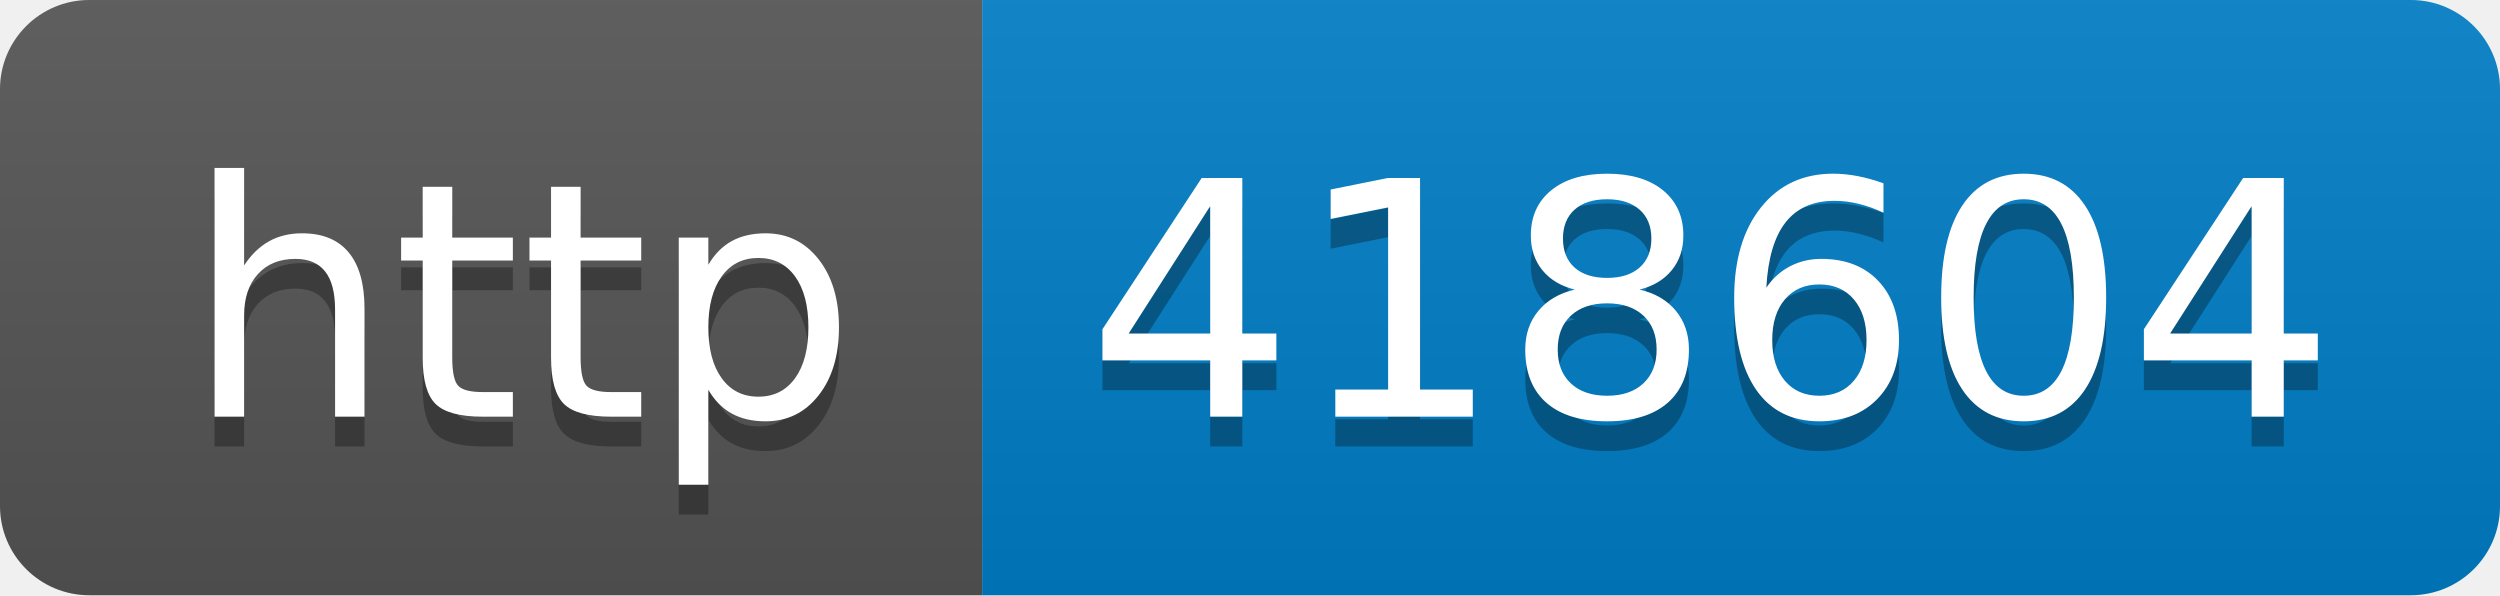
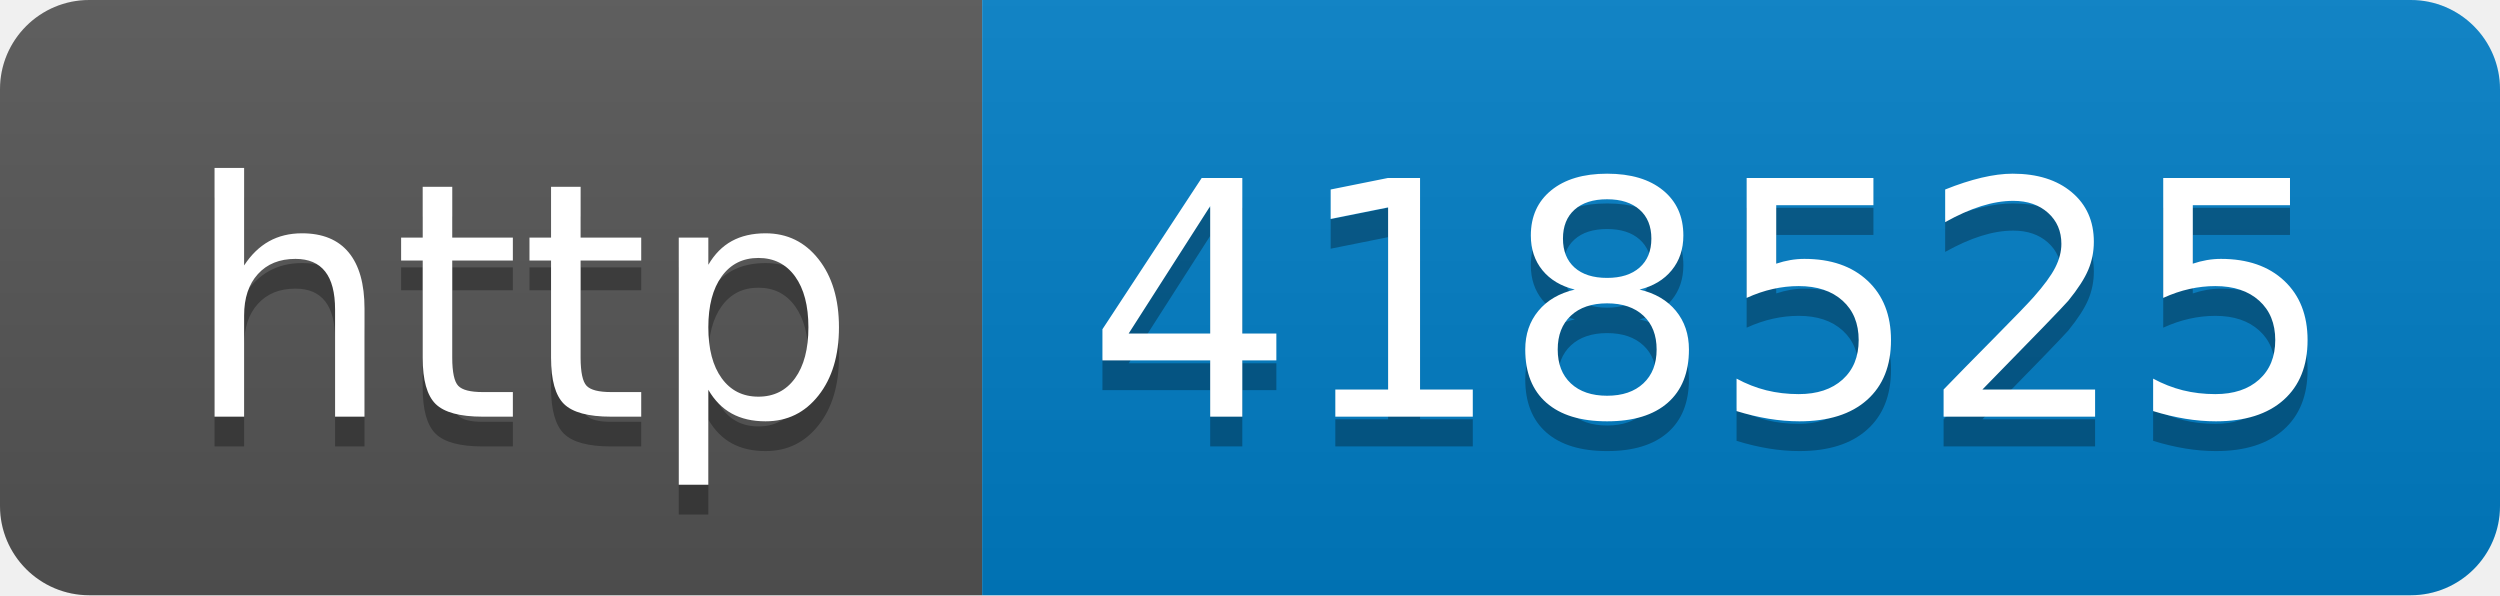
- <svg xmlns="http://www.w3.org/2000/svg" width="84" height="20" role="img" aria-label="http: 418604">
+ <svg xmlns="http://www.w3.org/2000/svg" width="84" height="20" role="img" aria-label="http: 418525">
  <linearGradient id="s" x2="0" y2="100%">
    <stop offset="0" stop-color="#bbb" stop-opacity=".1" />
    <stop offset="1" stop-opacity=".1" />
  </linearGradient>
  <clipPath id="r">
    <rect width="84" height="20" rx="3" fill="#fff" />
  </clipPath>
  <g clip-path="url(#r)">
    <rect width="33" height="20" fill="#555" />
    <rect x="33" width="51" height="20" fill="#007ec6" />
    <rect width="84" height="20" fill="url(#s)" />
  </g>
  <g fill="#fff" text-anchor="middle" font-family="Verdana,Geneva,DejaVu Sans,sans-serif" text-rendering="geometricPrecision" font-size="110">
    <text aria-hidden="true" x="175" y="150" fill="#010101" fill-opacity=".3" transform="scale(.1)" textLength="230">http</text>
    <text x="175" y="140" transform="scale(.1)" fill="#fff" textLength="230">http</text>
-     <text aria-hidden="true" x="575" y="150" fill="#010101" fill-opacity=".3" transform="scale(.1)" textLength="410">418604</text>
-     <text x="575" y="140" transform="scale(.1)" fill="#fff" textLength="410">418604</text>
+     <text aria-hidden="true" x="575" y="150" fill="#010101" fill-opacity=".3" transform="scale(.1)" textLength="410">418525</text>
+     <text x="575" y="140" transform="scale(.1)" fill="#fff" textLength="410">418525</text>
  </g>
</svg>
